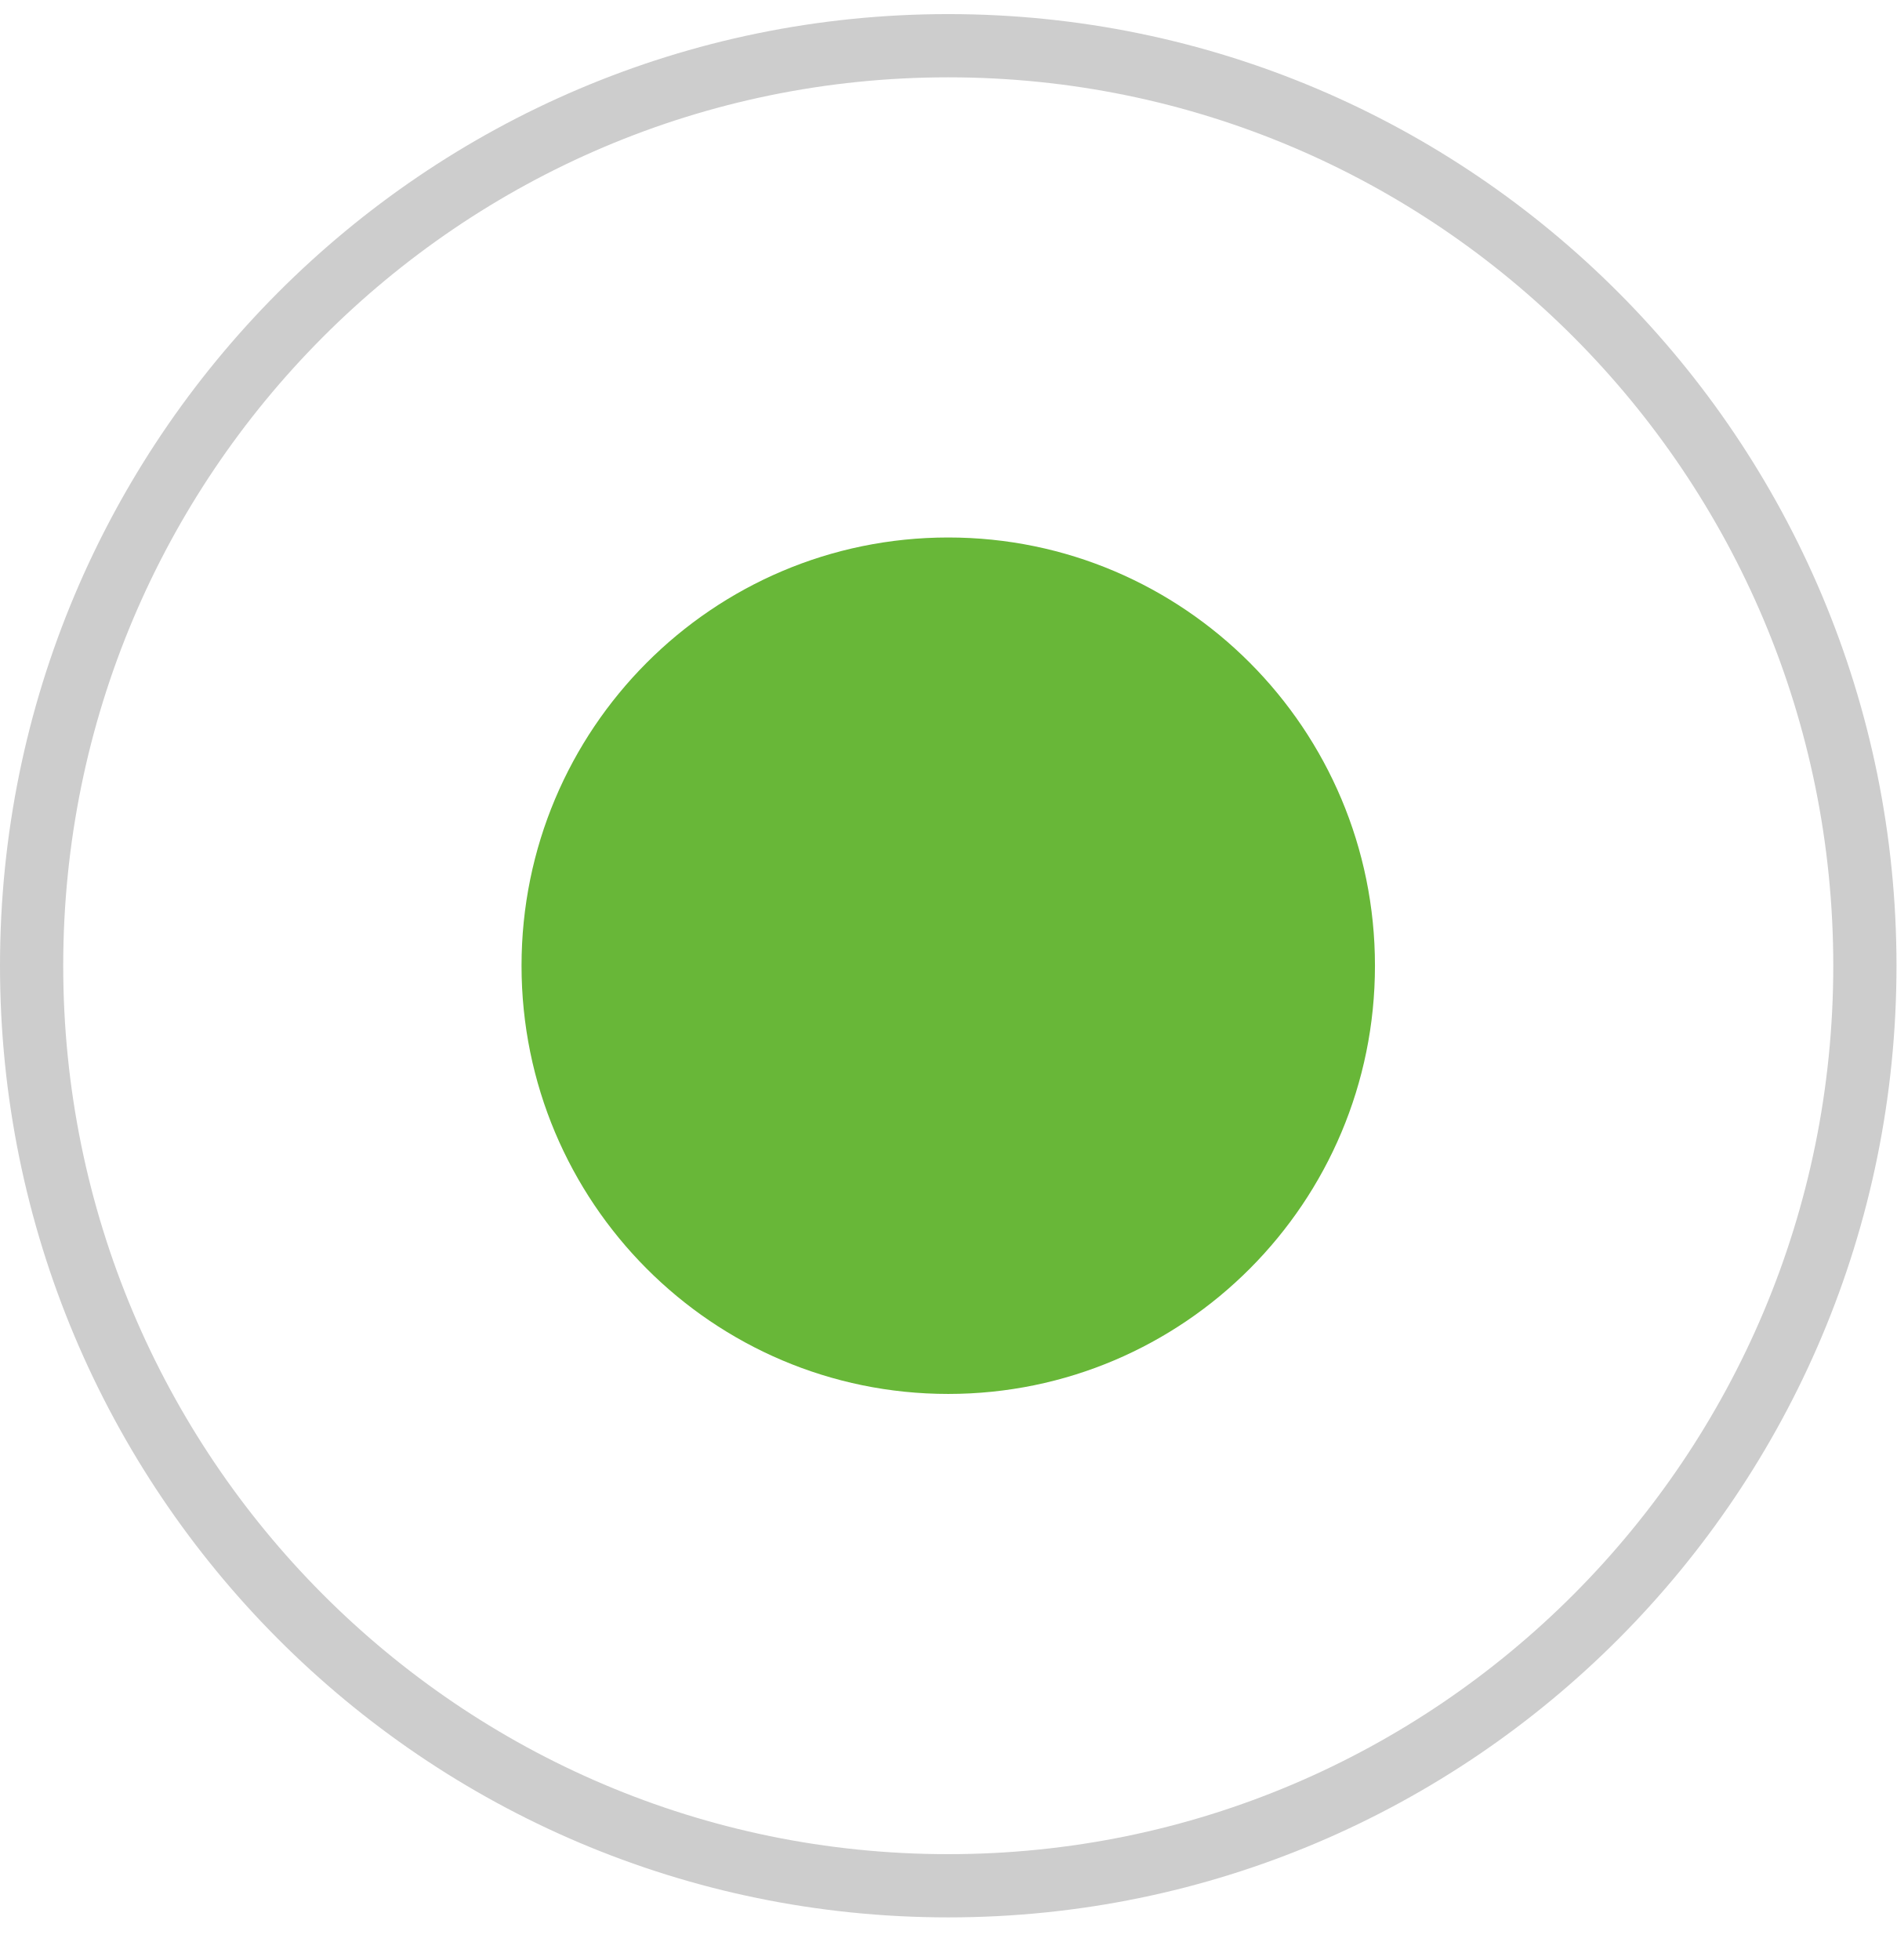
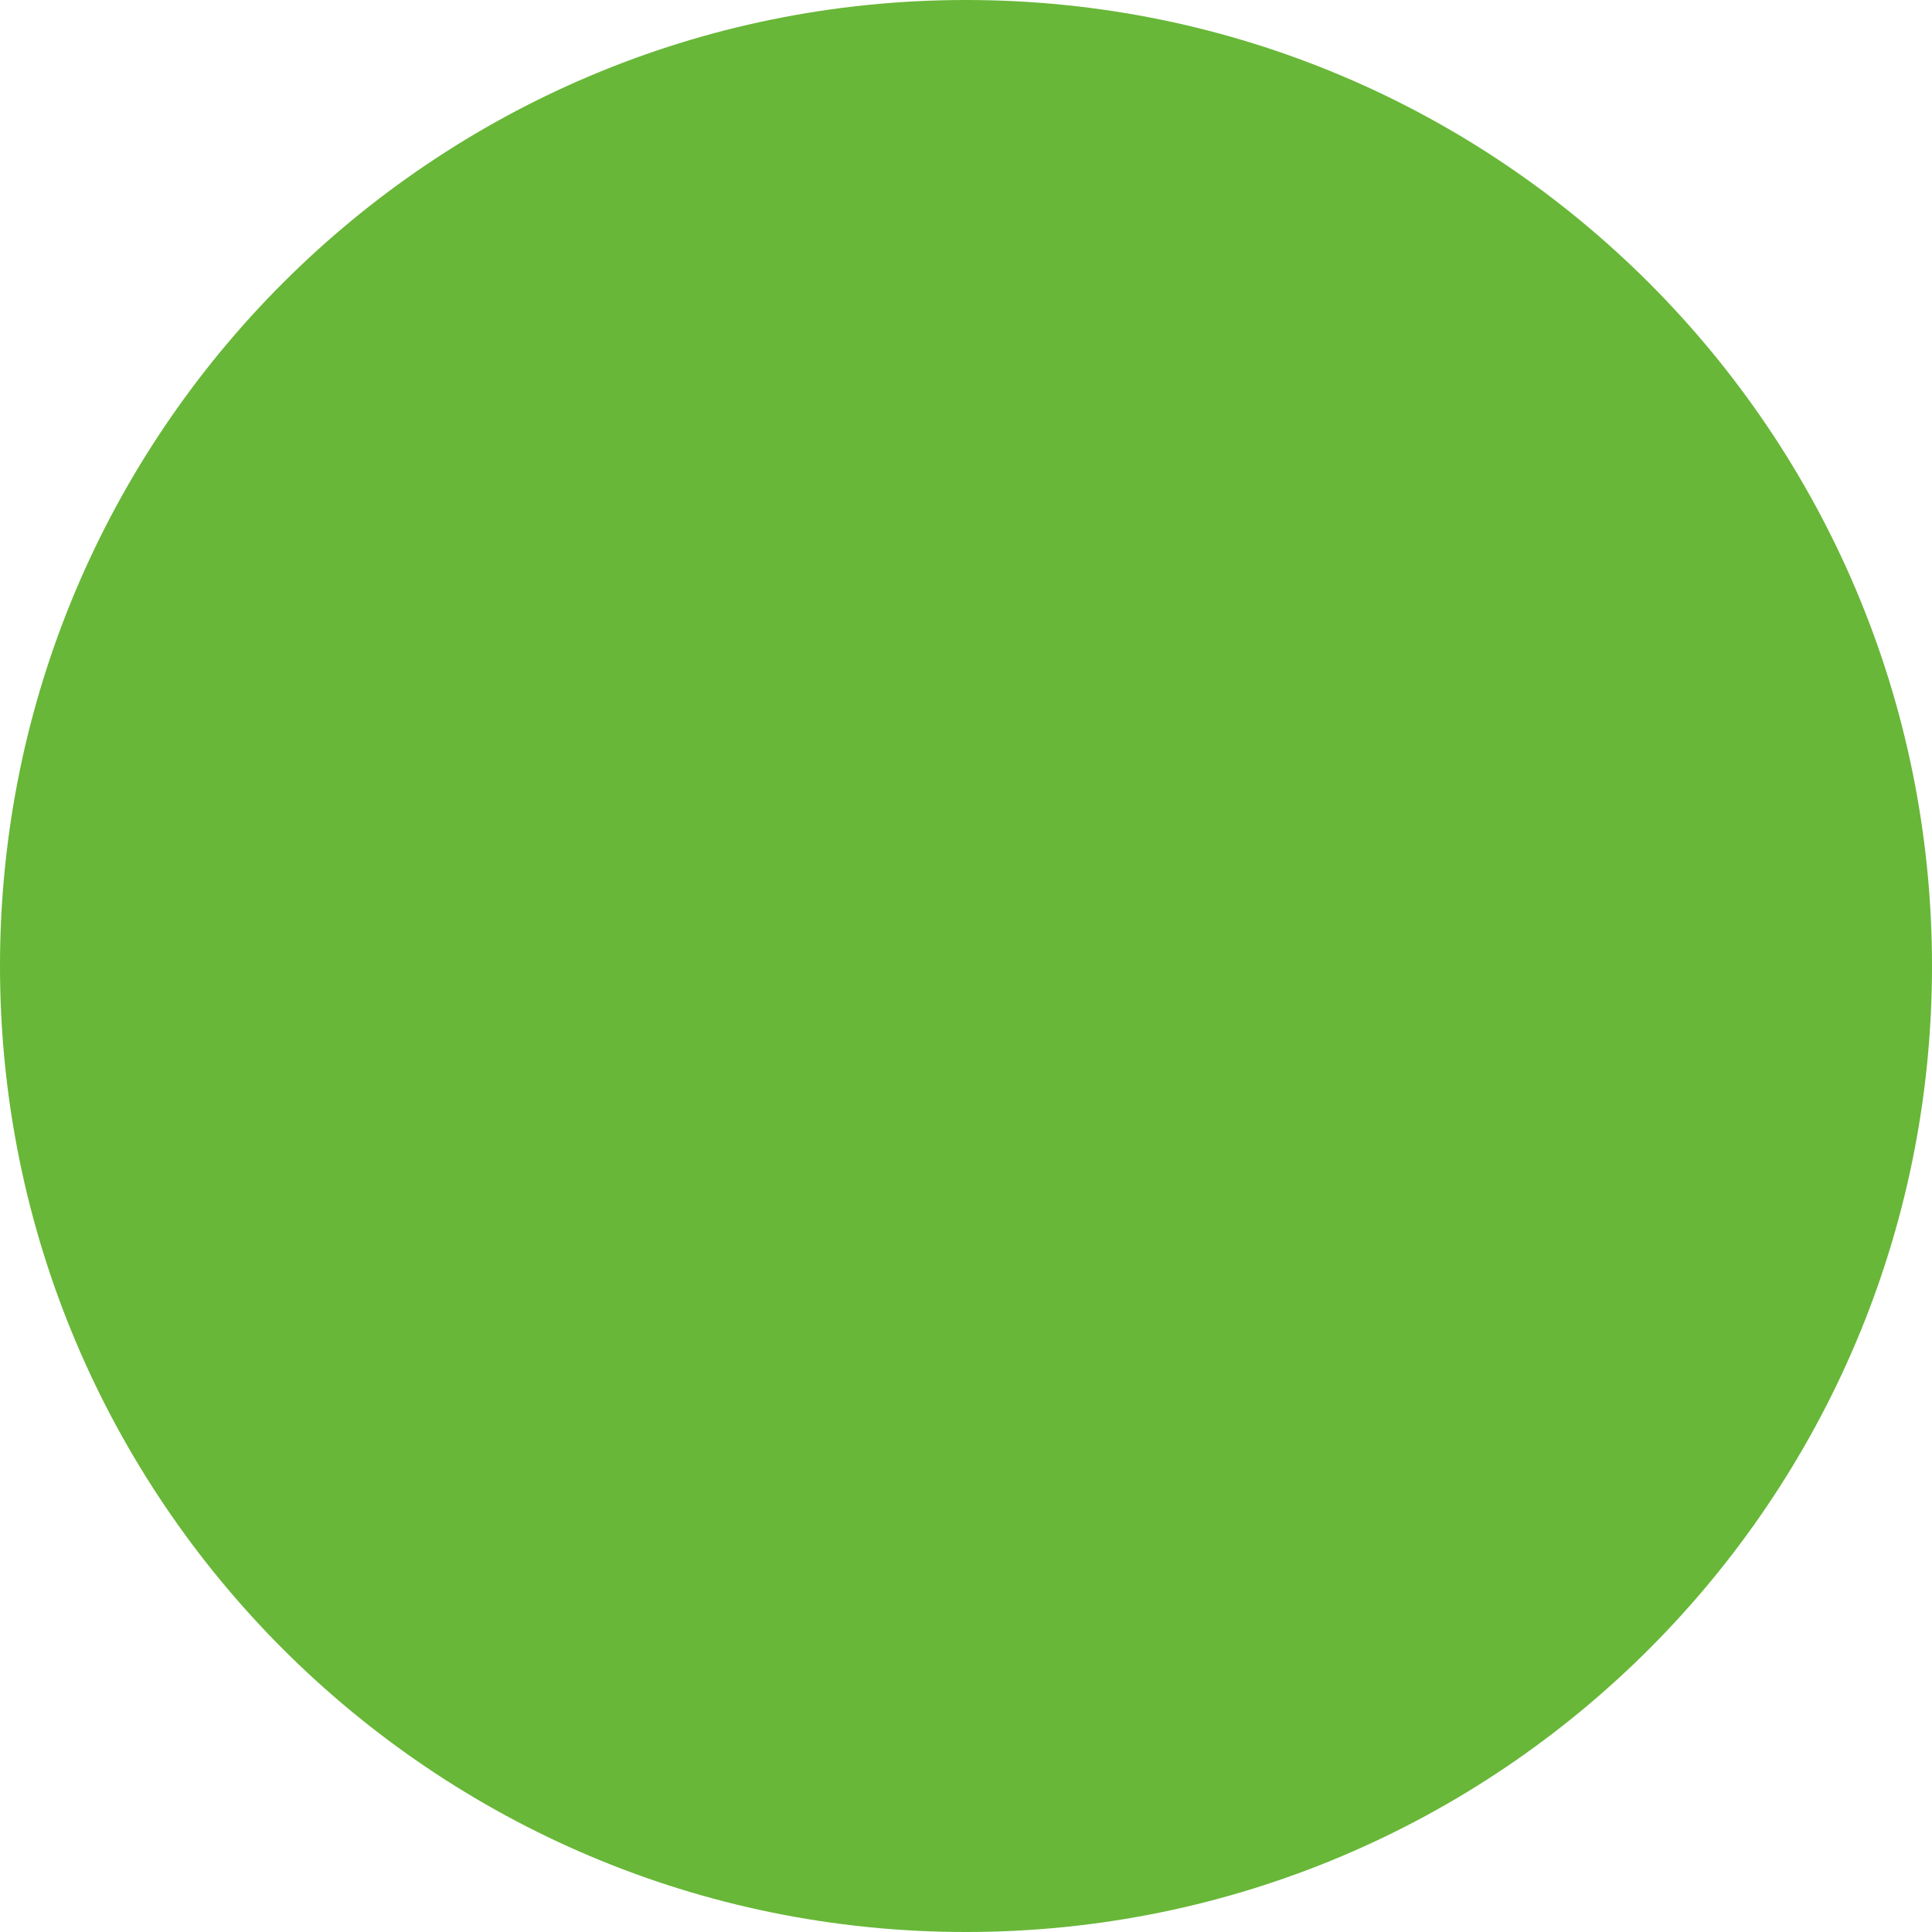
- <svg xmlns="http://www.w3.org/2000/svg" width="30" height="31" viewBox="0 0 30 31" fill="none">
-   <path d="M29.5 15.274C29.5 23.313 23.006 29.826 15 29.826C6.993 29.826 0.5 23.313 0.5 15.274C0.5 7.236 6.993 0.723 15 0.723C23.006 0.723 29.5 7.236 29.5 15.274Z" stroke="#CDCDCD" />
-   <ellipse cx="15" cy="15.274" rx="6.75" ry="6.773" fill="#68B738" />
+ <svg xmlns="http://www.w3.org/2000/svg" width="18" height="18" viewBox="0 0 18 18" fill="none">
+   <circle cx="9" cy="9" r="9" fill="#68B738" />
</svg>
